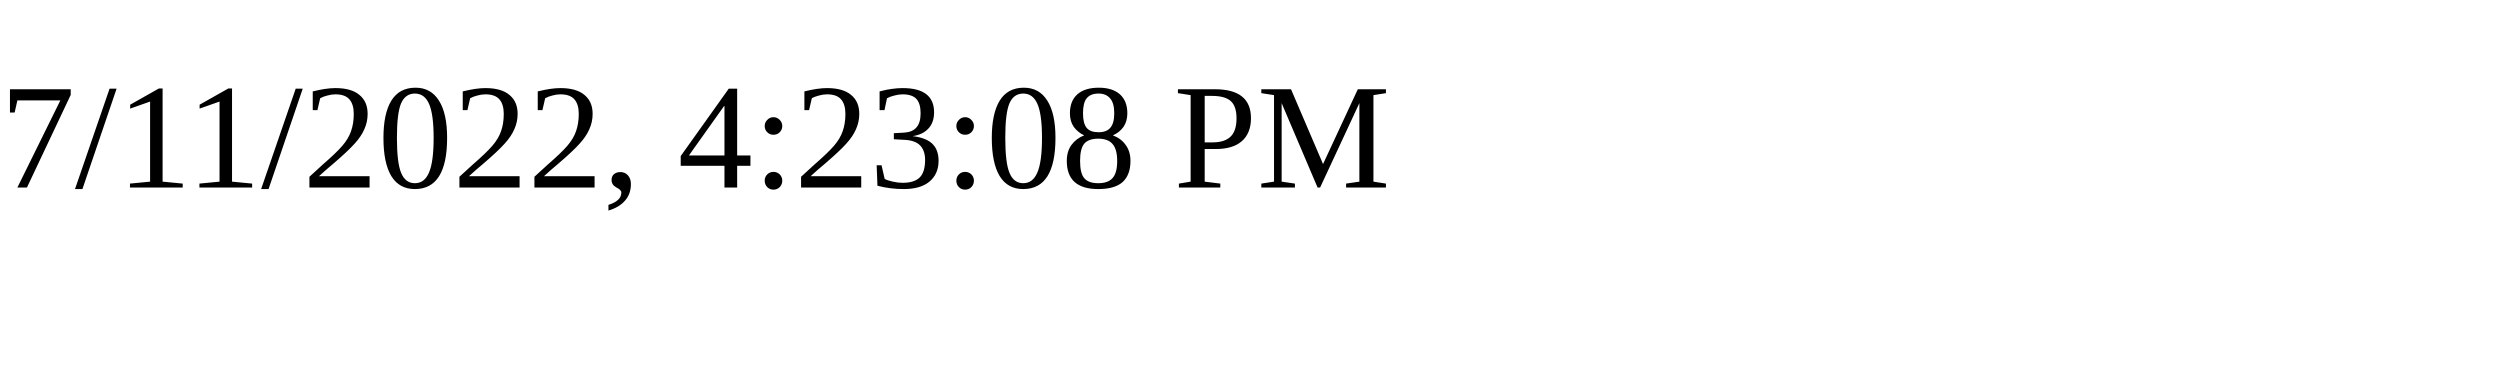
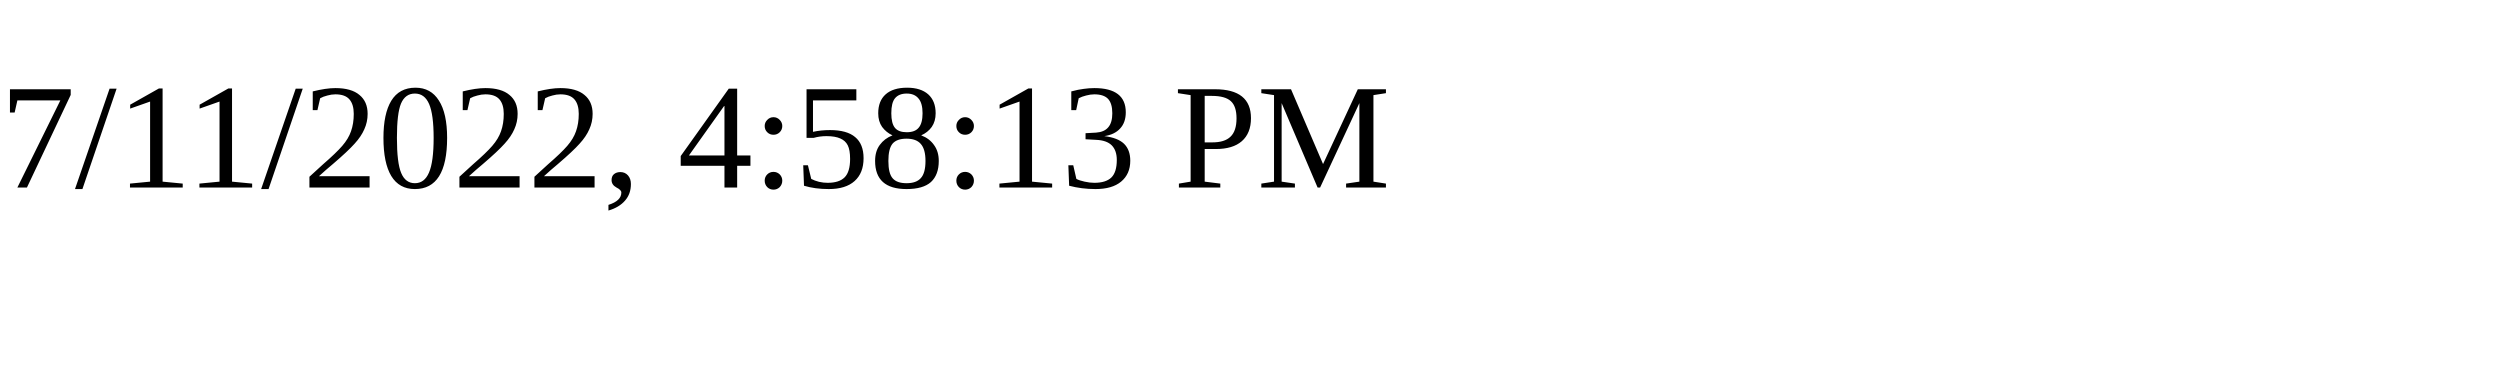
<svg xmlns="http://www.w3.org/2000/svg" height="30" width="200">
-   <text x="0" y="15">7/11/2022, 4:23:08 PM</text>
+   <text x="0" y="15">7/11/2022, 4:58:13 PM</text>
</svg>
